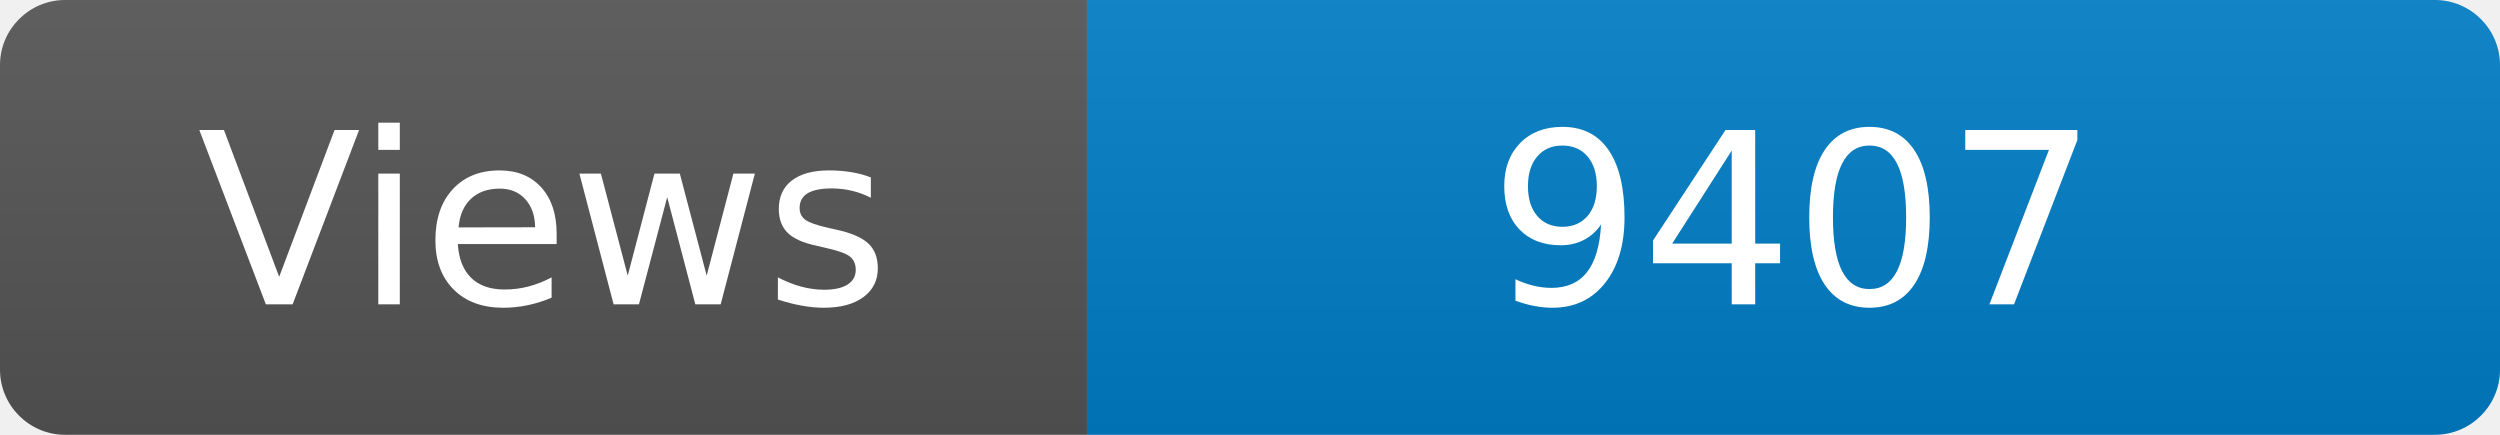
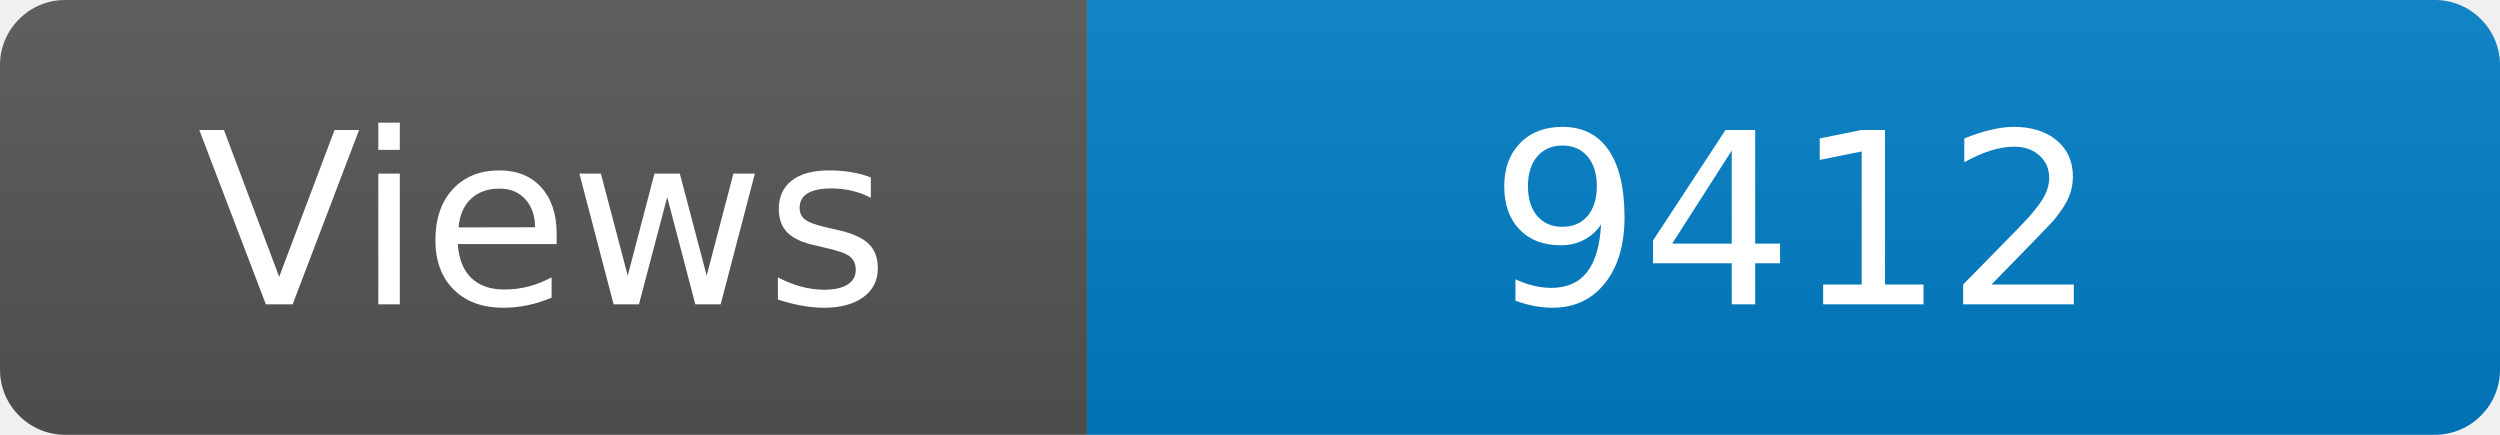
<svg xmlns="http://www.w3.org/2000/svg" width="115" height="20" role="img" aria-label="Maintained?: yes">
  <linearGradient id="s" x2="0" y2="100%">
    <stop offset="0" stop-color="#bbb" stop-opacity=".1" />
    <stop offset="1" stop-opacity=".1" />
  </linearGradient>
  <clipPath id="r">
    <rect width="115" height="20" rx="3" fill="#fff" />
  </clipPath>
  <g clip-path="url(#r)">
    <rect width="50" height="20" fill="#555" />
    <rect x="50" width="160" height="20" fill="#007ec6" />
    <rect width="115" height="20" fill="url(#s)" />
  </g>
  <g fill="#fff" text-anchor="middle" font-family="Verdana,Geneva,DejaVu Sans,sans-serif" font-size="110">
    <text x="250" y="140" transform="scale(.1)" fill="#fff">Views</text>
-     <text x="825" y="140" transform="scale(.1)" fill="#fff">9407</text>
+     <text x="825" y="140" transform="scale(.1)" fill="#fff">9412</text>
  </g>
</svg>
